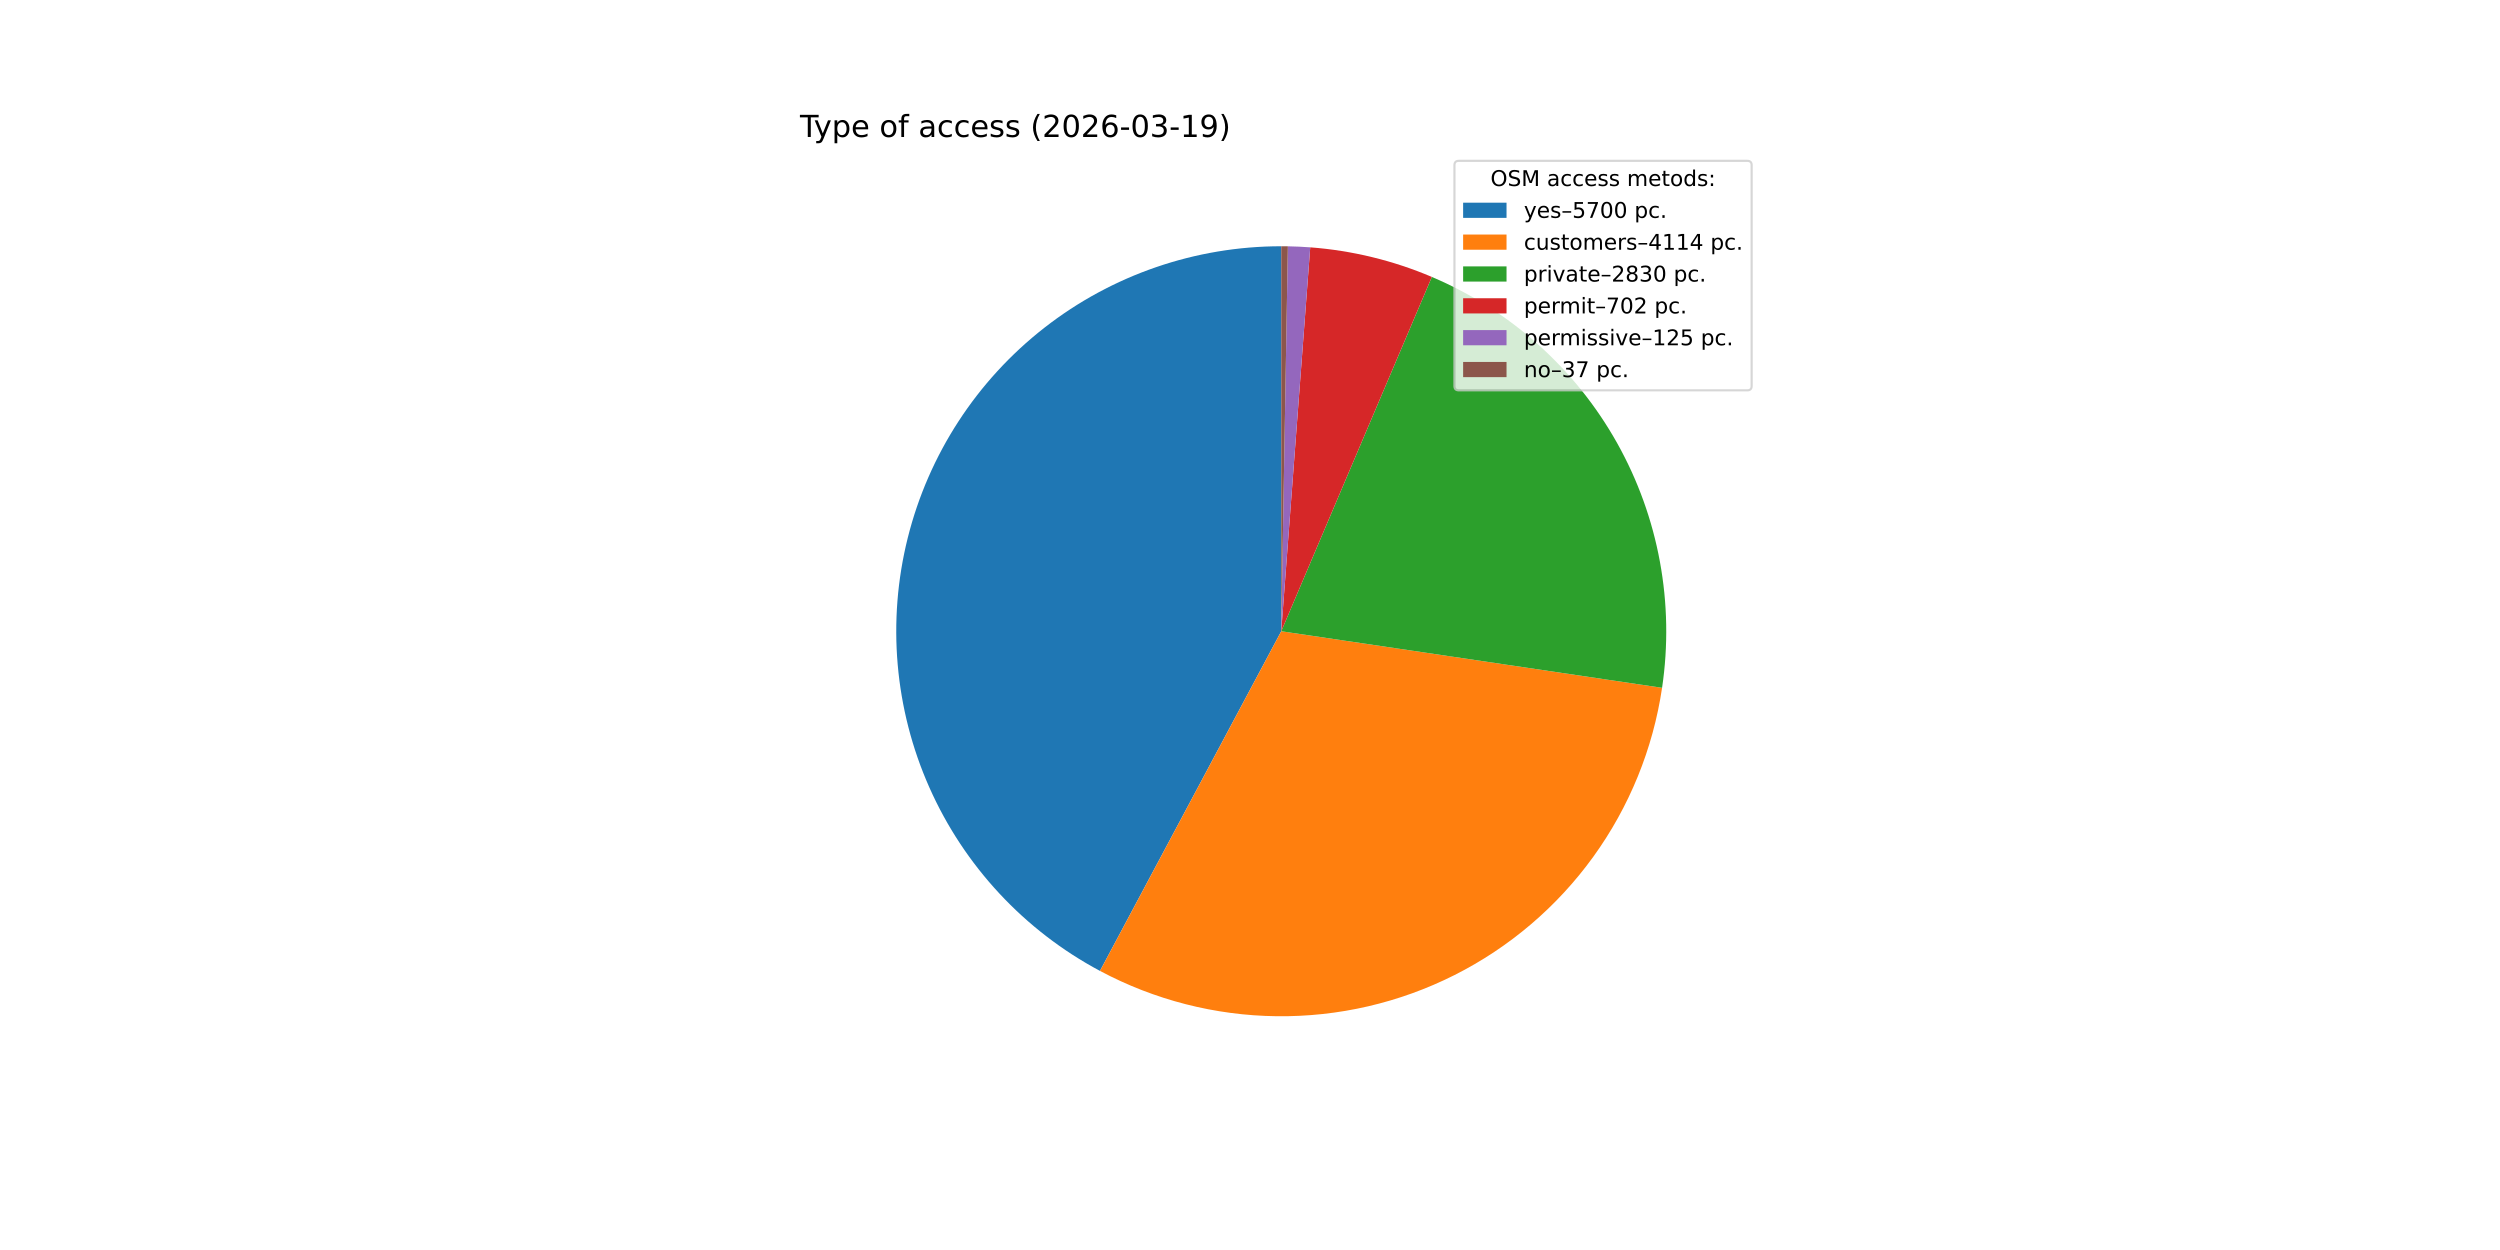
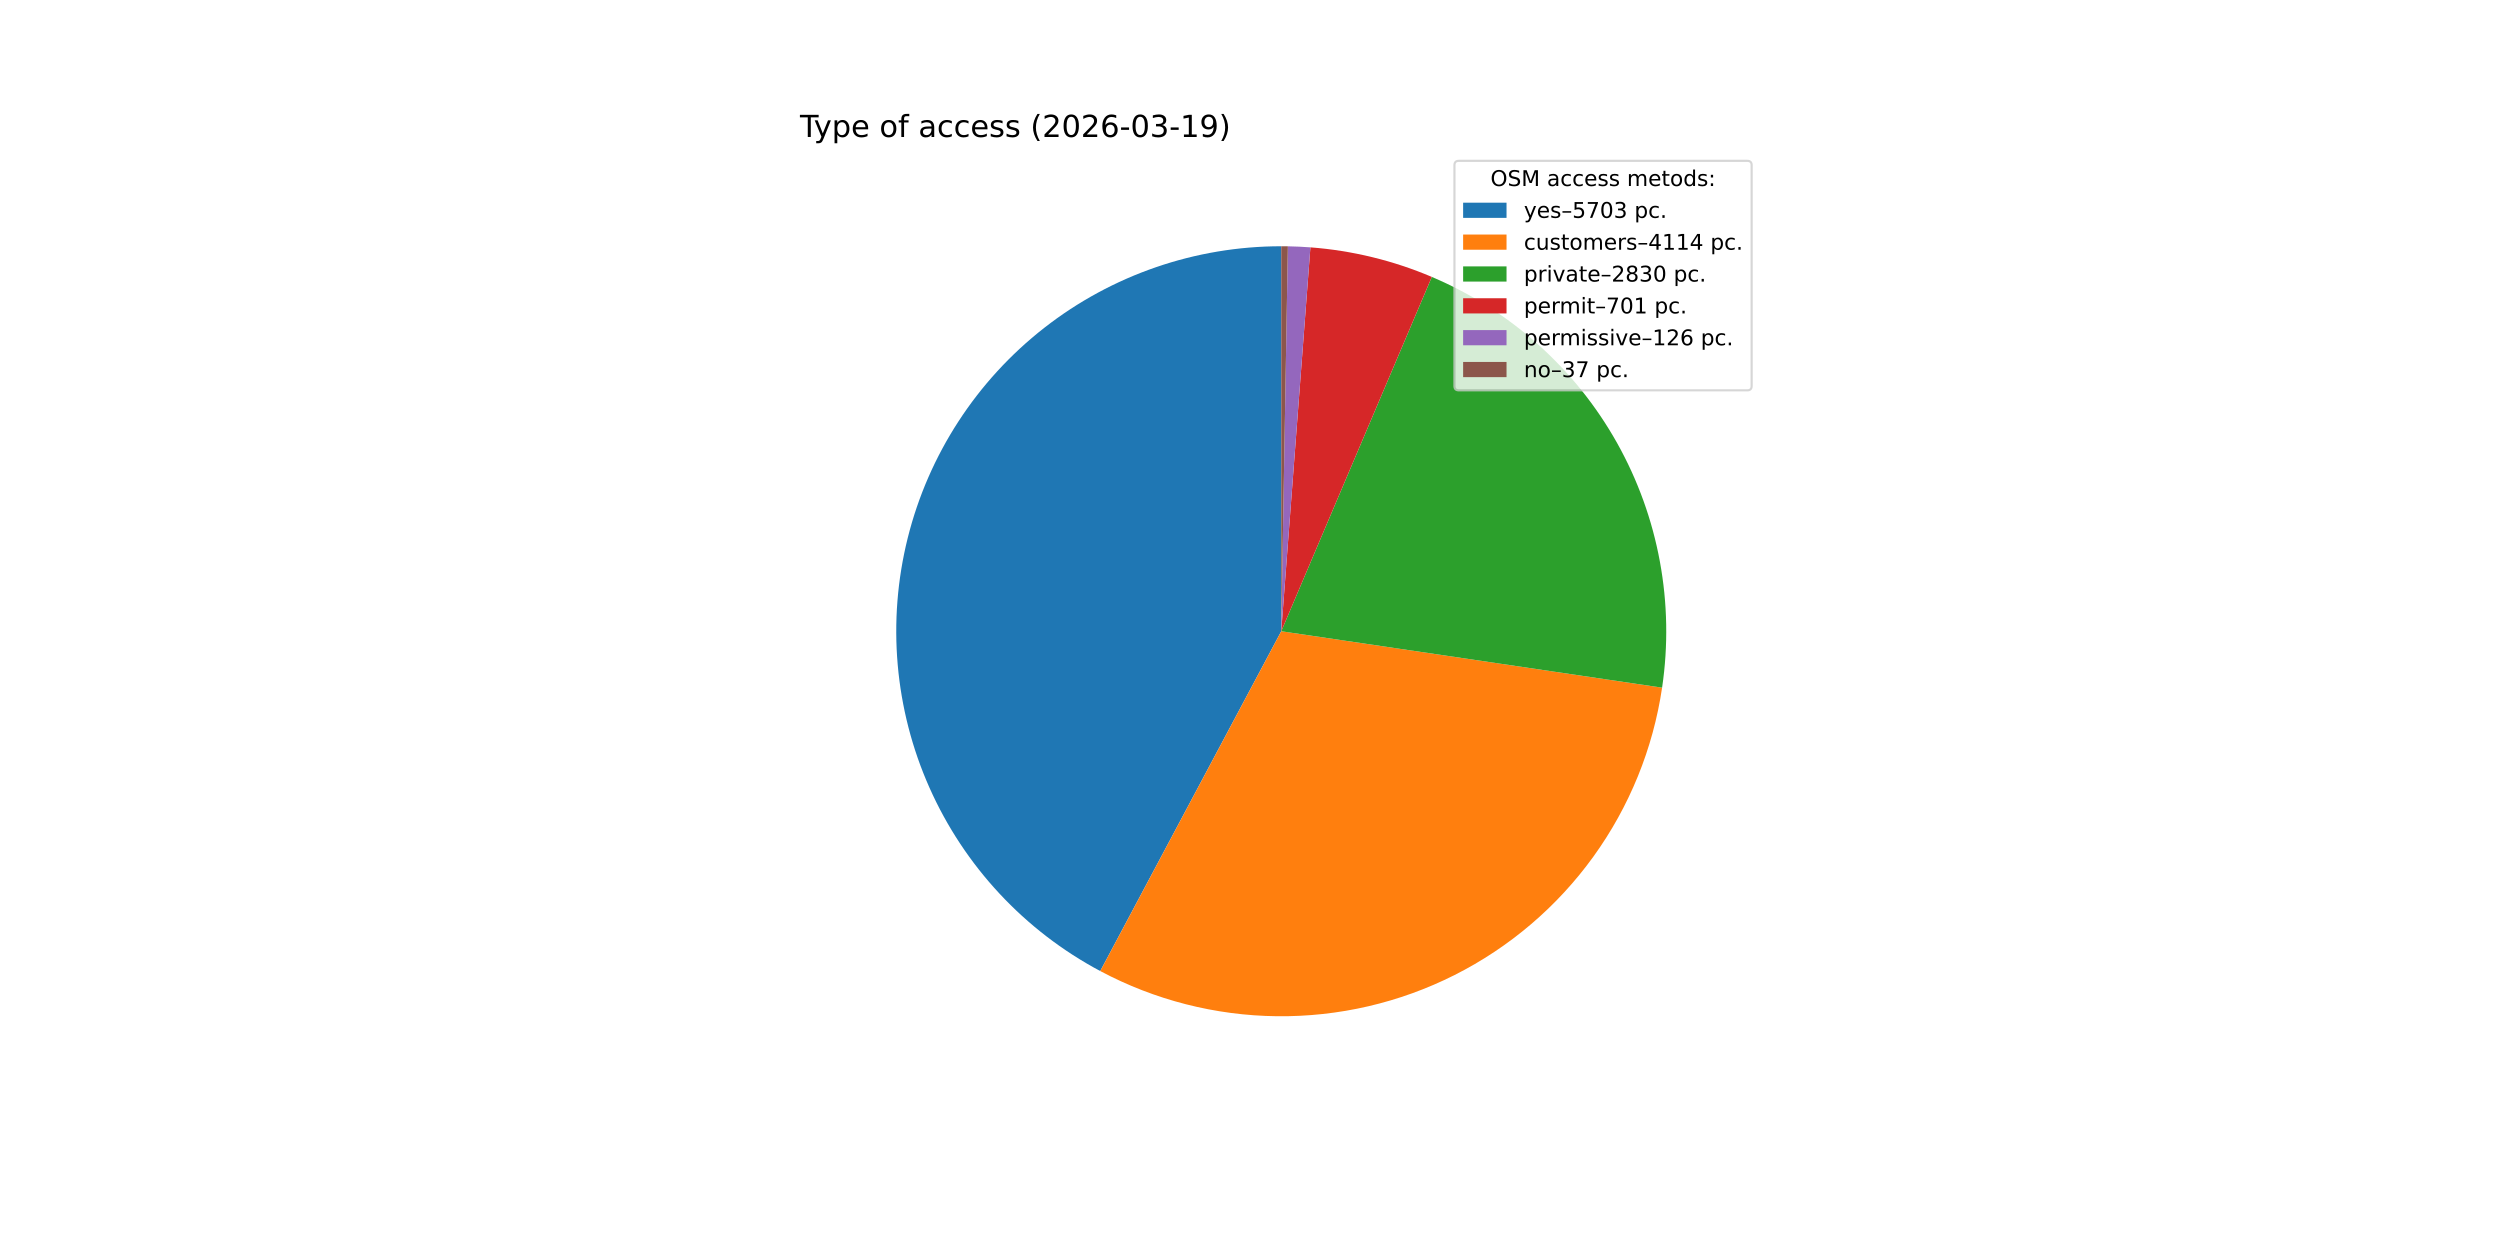
<svg xmlns="http://www.w3.org/2000/svg" xmlns:xlink="http://www.w3.org/1999/xlink" width="1152pt" height="576pt" viewBox="0 0 1152 576" version="1.1">
  <defs>
    <style type="text/css">*{stroke-linejoin: round; stroke-linecap: butt}</style>
  </defs>
  <g id="figure_1">
    <g id="patch_1">
      <path d="M 0 576  L 1152 576  L 1152 0  L 0 0  z " style="fill: #ffffff" />
    </g>
    <g id="axes_1">
      <g id="patch_2">
-         <path d="M 590.4 113.472  C 550.848 113.472 512.409 126.699 481.232 151.038  C 450.054 175.376 427.894 209.456 418.296 247.826  C 408.697 286.196 412.2 326.695 428.245 362.847  C 444.29 398.999 471.973 428.767 506.866 447.391  L 590.4 290.88  z " style="fill: #1f77b4" />
+         <path d="M 590.4 113.472  C 550.835 113.472 512.385 126.707 481.203 151.06  C 450.021 175.412 427.864 209.51 418.278 247.895  C 408.692 286.281 412.217 326.792 428.288 362.945  C 444.36 399.099 472.073 428.857 506.992 447.458  L 590.4 290.88  z " style="fill: #1f77b4" />
      </g>
      <g id="patch_3">
-         <path d="M 506.866 447.391  C 531.943 460.775 559.873 467.938 588.296 468.276  C 616.719 468.613 644.811 462.114 670.198 449.328  C 695.585 436.543 717.532 417.841 734.183 394.804  C 750.834 371.766 761.707 345.061 765.883 316.944  L 590.4 290.88  z " style="fill: #ff7f0e" />
+         <path d="M 506.992 447.458  C 532.074 460.819 560.003 467.96 588.42 468.277  C 616.837 468.594 644.918 462.079 670.292 449.281  C 695.666 436.483 717.597 417.774 734.233 394.734  C 750.869 371.693 761.728 344.989 765.893 316.877  L 590.4 290.88  z " style="fill: #ff7f0e" />
      </g>
      <g id="patch_4">
-         <path d="M 765.883 316.944  C 771.652 278.1 764.364 238.419 745.169 204.161  C 725.973 169.902 695.935 142.968 659.794 127.607  L 590.4 290.88  z " style="fill: #2ca02c" />
+         <path d="M 765.893 316.877  C 771.646 278.04 764.348 238.37 745.148 204.124  C 725.949 169.878 695.914 142.955 659.779 127.601  L 590.4 290.88  z " style="fill: #2ca02c" />
      </g>
      <g id="patch_5">
-         <path d="M 659.794 127.607  C 650.903 123.828 641.719 120.782 632.332 118.499  C 622.946 116.216 613.389 114.703 603.756 113.975  L 590.4 290.88  z " style="fill: #d62728" />
+         <path d="M 659.779 127.601  C 650.903 123.829 641.734 120.788 632.363 118.506  C 622.993 116.225 613.452 114.712 603.835 113.981  L 590.4 290.88  z " style="fill: #d62728" />
      </g>
      <g id="patch_6">
-         <path d="M 603.756 113.975  C 602.041 113.846 600.325 113.742 598.608 113.662  C 596.891 113.582 595.172 113.528 593.453 113.498  L 590.4 290.88  z " style="fill: #9467bd" />
+         <path d="M 603.835 113.981  C 602.107 113.85 600.378 113.744 598.647 113.664  C 596.916 113.583 595.185 113.528 593.452 113.498  L 590.4 290.88  z " style="fill: #9467bd" />
      </g>
      <g id="patch_7">
-         <path d="M 593.453 113.498  C 592.944 113.49 592.436 113.483 591.927 113.479  C 591.418 113.474 590.909 113.472 590.4 113.472  L 590.4 290.88  z " style="fill: #8c564b" />
+         <path d="M 593.452 113.498  C 592.944 113.49 592.435 113.483 591.926 113.479  C 591.418 113.474 590.909 113.472 590.4 113.472  L 590.4 290.88  z " style="fill: #8c564b" />
      </g>
      <g id="matplotlib.axis_1" />
      <g id="matplotlib.axis_2" />
      <g id="text_1">
        <g transform="translate(368.64 63.12) scale(0.14 -0.14)">
          <defs>
            <path id="DejaVuSans-54" d="M -19 4666  L 3928 4666  L 3928 4134  L 2272 4134  L 2272 0  L 1638 0  L 1638 4134  L -19 4134  L -19 4666  z " transform="scale(0.015625)" />
            <path id="DejaVuSans-79" d="M 2059 -325  Q 1816 -950 1584 -1140  Q 1353 -1331 966 -1331  L 506 -1331  L 506 -850  L 844 -850  Q 1081 -850 1212 -737  Q 1344 -625 1503 -206  L 1606 56  L 191 3500  L 800 3500  L 1894 763  L 2988 3500  L 3597 3500  L 2059 -325  z " transform="scale(0.015625)" />
            <path id="DejaVuSans-70" d="M 1159 525  L 1159 -1331  L 581 -1331  L 581 3500  L 1159 3500  L 1159 2969  Q 1341 3281 1617 3432  Q 1894 3584 2278 3584  Q 2916 3584 3314 3078  Q 3713 2572 3713 1747  Q 3713 922 3314 415  Q 2916 -91 2278 -91  Q 1894 -91 1617 61  Q 1341 213 1159 525  z M 3116 1747  Q 3116 2381 2855 2742  Q 2594 3103 2138 3103  Q 1681 3103 1420 2742  Q 1159 2381 1159 1747  Q 1159 1113 1420 752  Q 1681 391 2138 391  Q 2594 391 2855 752  Q 3116 1113 3116 1747  z " transform="scale(0.015625)" />
            <path id="DejaVuSans-65" d="M 3597 1894  L 3597 1613  L 953 1613  Q 991 1019 1311 708  Q 1631 397 2203 397  Q 2534 397 2845 478  Q 3156 559 3463 722  L 3463 178  Q 3153 47 2828 -22  Q 2503 -91 2169 -91  Q 1331 -91 842 396  Q 353 884 353 1716  Q 353 2575 817 3079  Q 1281 3584 2069 3584  Q 2775 3584 3186 3129  Q 3597 2675 3597 1894  z M 3022 2063  Q 3016 2534 2758 2815  Q 2500 3097 2075 3097  Q 1594 3097 1305 2825  Q 1016 2553 972 2059  L 3022 2063  z " transform="scale(0.015625)" />
            <path id="DejaVuSans-20" transform="scale(0.015625)" />
            <path id="DejaVuSans-6f" d="M 1959 3097  Q 1497 3097 1228 2736  Q 959 2375 959 1747  Q 959 1119 1226 758  Q 1494 397 1959 397  Q 2419 397 2687 759  Q 2956 1122 2956 1747  Q 2956 2369 2687 2733  Q 2419 3097 1959 3097  z M 1959 3584  Q 2709 3584 3137 3096  Q 3566 2609 3566 1747  Q 3566 888 3137 398  Q 2709 -91 1959 -91  Q 1206 -91 779 398  Q 353 888 353 1747  Q 353 2609 779 3096  Q 1206 3584 1959 3584  z " transform="scale(0.015625)" />
            <path id="DejaVuSans-66" d="M 2375 4863  L 2375 4384  L 1825 4384  Q 1516 4384 1395 4259  Q 1275 4134 1275 3809  L 1275 3500  L 2222 3500  L 2222 3053  L 1275 3053  L 1275 0  L 697 0  L 697 3053  L 147 3053  L 147 3500  L 697 3500  L 697 3744  Q 697 4328 969 4595  Q 1241 4863 1831 4863  L 2375 4863  z " transform="scale(0.015625)" />
            <path id="DejaVuSans-61" d="M 2194 1759  Q 1497 1759 1228 1600  Q 959 1441 959 1056  Q 959 750 1161 570  Q 1363 391 1709 391  Q 2188 391 2477 730  Q 2766 1069 2766 1631  L 2766 1759  L 2194 1759  z M 3341 1997  L 3341 0  L 2766 0  L 2766 531  Q 2569 213 2275 61  Q 1981 -91 1556 -91  Q 1019 -91 701 211  Q 384 513 384 1019  Q 384 1609 779 1909  Q 1175 2209 1959 2209  L 2766 2209  L 2766 2266  Q 2766 2663 2505 2880  Q 2244 3097 1772 3097  Q 1472 3097 1187 3025  Q 903 2953 641 2809  L 641 3341  Q 956 3463 1253 3523  Q 1550 3584 1831 3584  Q 2591 3584 2966 3190  Q 3341 2797 3341 1997  z " transform="scale(0.015625)" />
            <path id="DejaVuSans-63" d="M 3122 3366  L 3122 2828  Q 2878 2963 2633 3030  Q 2388 3097 2138 3097  Q 1578 3097 1268 2742  Q 959 2388 959 1747  Q 959 1106 1268 751  Q 1578 397 2138 397  Q 2388 397 2633 464  Q 2878 531 3122 666  L 3122 134  Q 2881 22 2623 -34  Q 2366 -91 2075 -91  Q 1284 -91 818 406  Q 353 903 353 1747  Q 353 2603 823 3093  Q 1294 3584 2113 3584  Q 2378 3584 2631 3529  Q 2884 3475 3122 3366  z " transform="scale(0.015625)" />
            <path id="DejaVuSans-73" d="M 2834 3397  L 2834 2853  Q 2591 2978 2328 3040  Q 2066 3103 1784 3103  Q 1356 3103 1142 2972  Q 928 2841 928 2578  Q 928 2378 1081 2264  Q 1234 2150 1697 2047  L 1894 2003  Q 2506 1872 2764 1633  Q 3022 1394 3022 966  Q 3022 478 2636 193  Q 2250 -91 1575 -91  Q 1294 -91 989 -36  Q 684 19 347 128  L 347 722  Q 666 556 975 473  Q 1284 391 1588 391  Q 1994 391 2212 530  Q 2431 669 2431 922  Q 2431 1156 2273 1281  Q 2116 1406 1581 1522  L 1381 1569  Q 847 1681 609 1914  Q 372 2147 372 2553  Q 372 3047 722 3315  Q 1072 3584 1716 3584  Q 2034 3584 2315 3537  Q 2597 3491 2834 3397  z " transform="scale(0.015625)" />
            <path id="DejaVuSans-28" d="M 1984 4856  Q 1566 4138 1362 3434  Q 1159 2731 1159 2009  Q 1159 1288 1364 580  Q 1569 -128 1984 -844  L 1484 -844  Q 1016 -109 783 600  Q 550 1309 550 2009  Q 550 2706 781 3412  Q 1013 4119 1484 4856  L 1984 4856  z " transform="scale(0.015625)" />
            <path id="DejaVuSans-32" d="M 1228 531  L 3431 531  L 3431 0  L 469 0  L 469 531  Q 828 903 1448 1529  Q 2069 2156 2228 2338  Q 2531 2678 2651 2914  Q 2772 3150 2772 3378  Q 2772 3750 2511 3984  Q 2250 4219 1831 4219  Q 1534 4219 1204 4116  Q 875 4013 500 3803  L 500 4441  Q 881 4594 1212 4672  Q 1544 4750 1819 4750  Q 2544 4750 2975 4387  Q 3406 4025 3406 3419  Q 3406 3131 3298 2873  Q 3191 2616 2906 2266  Q 2828 2175 2409 1742  Q 1991 1309 1228 531  z " transform="scale(0.015625)" />
            <path id="DejaVuSans-30" d="M 2034 4250  Q 1547 4250 1301 3770  Q 1056 3291 1056 2328  Q 1056 1369 1301 889  Q 1547 409 2034 409  Q 2525 409 2770 889  Q 3016 1369 3016 2328  Q 3016 3291 2770 3770  Q 2525 4250 2034 4250  z M 2034 4750  Q 2819 4750 3233 4129  Q 3647 3509 3647 2328  Q 3647 1150 3233 529  Q 2819 -91 2034 -91  Q 1250 -91 836 529  Q 422 1150 422 2328  Q 422 3509 836 4129  Q 1250 4750 2034 4750  z " transform="scale(0.015625)" />
            <path id="DejaVuSans-36" d="M 2113 2584  Q 1688 2584 1439 2293  Q 1191 2003 1191 1497  Q 1191 994 1439 701  Q 1688 409 2113 409  Q 2538 409 2786 701  Q 3034 994 3034 1497  Q 3034 2003 2786 2293  Q 2538 2584 2113 2584  z M 3366 4563  L 3366 3988  Q 3128 4100 2886 4159  Q 2644 4219 2406 4219  Q 1781 4219 1451 3797  Q 1122 3375 1075 2522  Q 1259 2794 1537 2939  Q 1816 3084 2150 3084  Q 2853 3084 3261 2657  Q 3669 2231 3669 1497  Q 3669 778 3244 343  Q 2819 -91 2113 -91  Q 1303 -91 875 529  Q 447 1150 447 2328  Q 447 3434 972 4092  Q 1497 4750 2381 4750  Q 2619 4750 2861 4703  Q 3103 4656 3366 4563  z " transform="scale(0.015625)" />
            <path id="DejaVuSans-2d" d="M 313 2009  L 1997 2009  L 1997 1497  L 313 1497  L 313 2009  z " transform="scale(0.015625)" />
            <path id="DejaVuSans-33" d="M 2597 2516  Q 3050 2419 3304 2112  Q 3559 1806 3559 1356  Q 3559 666 3084 287  Q 2609 -91 1734 -91  Q 1441 -91 1130 -33  Q 819 25 488 141  L 488 750  Q 750 597 1062 519  Q 1375 441 1716 441  Q 2309 441 2620 675  Q 2931 909 2931 1356  Q 2931 1769 2642 2001  Q 2353 2234 1838 2234  L 1294 2234  L 1294 2753  L 1863 2753  Q 2328 2753 2575 2939  Q 2822 3125 2822 3475  Q 2822 3834 2567 4026  Q 2313 4219 1838 4219  Q 1578 4219 1281 4162  Q 984 4106 628 3988  L 628 4550  Q 988 4650 1302 4700  Q 1616 4750 1894 4750  Q 2613 4750 3031 4423  Q 3450 4097 3450 3541  Q 3450 3153 3228 2886  Q 3006 2619 2597 2516  z " transform="scale(0.015625)" />
            <path id="DejaVuSans-31" d="M 794 531  L 1825 531  L 1825 4091  L 703 3866  L 703 4441  L 1819 4666  L 2450 4666  L 2450 531  L 3481 531  L 3481 0  L 794 0  L 794 531  z " transform="scale(0.015625)" />
            <path id="DejaVuSans-39" d="M 703 97  L 703 672  Q 941 559 1184 500  Q 1428 441 1663 441  Q 2288 441 2617 861  Q 2947 1281 2994 2138  Q 2813 1869 2534 1725  Q 2256 1581 1919 1581  Q 1219 1581 811 2004  Q 403 2428 403 3163  Q 403 3881 828 4315  Q 1253 4750 1959 4750  Q 2769 4750 3195 4129  Q 3622 3509 3622 2328  Q 3622 1225 3098 567  Q 2575 -91 1691 -91  Q 1453 -91 1209 -44  Q 966 3 703 97  z M 1959 2075  Q 2384 2075 2632 2365  Q 2881 2656 2881 3163  Q 2881 3666 2632 3958  Q 2384 4250 1959 4250  Q 1534 4250 1286 3958  Q 1038 3666 1038 3163  Q 1038 2656 1286 2365  Q 1534 2075 1959 2075  z " transform="scale(0.015625)" />
            <path id="DejaVuSans-29" d="M 513 4856  L 1013 4856  Q 1481 4119 1714 3412  Q 1947 2706 1947 2009  Q 1947 1309 1714 600  Q 1481 -109 1013 -844  L 513 -844  Q 928 -128 1133 580  Q 1338 1288 1338 2009  Q 1338 2731 1133 3434  Q 928 4138 513 4856  z " transform="scale(0.015625)" />
          </defs>
          <use xlink:href="#DejaVuSans-54" />
          <use xlink:href="#DejaVuSans-79" x="45.459" />
          <use xlink:href="#DejaVuSans-70" x="104.639" />
          <use xlink:href="#DejaVuSans-65" x="168.115" />
          <use xlink:href="#DejaVuSans-20" x="229.639" />
          <use xlink:href="#DejaVuSans-6f" x="261.426" />
          <use xlink:href="#DejaVuSans-66" x="322.607" />
          <use xlink:href="#DejaVuSans-20" x="357.812" />
          <use xlink:href="#DejaVuSans-61" x="389.6" />
          <use xlink:href="#DejaVuSans-63" x="450.879" />
          <use xlink:href="#DejaVuSans-63" x="505.859" />
          <use xlink:href="#DejaVuSans-65" x="560.84" />
          <use xlink:href="#DejaVuSans-73" x="622.363" />
          <use xlink:href="#DejaVuSans-73" x="674.463" />
          <use xlink:href="#DejaVuSans-20" x="726.562" />
          <use xlink:href="#DejaVuSans-28" x="758.35" />
          <use xlink:href="#DejaVuSans-32" x="797.363" />
          <use xlink:href="#DejaVuSans-30" x="860.986" />
          <use xlink:href="#DejaVuSans-32" x="924.609" />
          <use xlink:href="#DejaVuSans-36" x="988.232" />
          <use xlink:href="#DejaVuSans-2d" x="1051.855" />
          <use xlink:href="#DejaVuSans-30" x="1087.939" />
          <use xlink:href="#DejaVuSans-33" x="1151.562" />
          <use xlink:href="#DejaVuSans-2d" x="1215.186" />
          <use xlink:href="#DejaVuSans-31" x="1251.27" />
          <use xlink:href="#DejaVuSans-39" x="1314.893" />
          <use xlink:href="#DejaVuSans-29" x="1378.516" />
        </g>
      </g>
      <g id="legend_1">
        <g id="patch_8">
          <path d="M 672.208 179.867  L 805.16 179.867  Q 807.16 179.867 807.16 177.867  L 807.16 76.12  Q 807.16 74.12 805.16 74.12  L 672.208 74.12  Q 670.208 74.12 670.208 76.12  L 670.208 177.867  Q 670.208 179.867 672.208 179.867  z " style="fill: #ffffff; opacity: 0.8; stroke: #cccccc; stroke-linejoin: miter" />
        </g>
        <g id="text_2">
          <g transform="translate(686.8038 85.71844) scale(0.1 -0.1)">
            <defs>
              <path id="DejaVuSans-4f" d="M 2522 4238  Q 1834 4238 1429 3725  Q 1025 3213 1025 2328  Q 1025 1447 1429 934  Q 1834 422 2522 422  Q 3209 422 3611 934  Q 4013 1447 4013 2328  Q 4013 3213 3611 3725  Q 3209 4238 2522 4238  z M 2522 4750  Q 3503 4750 4090 4092  Q 4678 3434 4678 2328  Q 4678 1225 4090 567  Q 3503 -91 2522 -91  Q 1538 -91 948 565  Q 359 1222 359 2328  Q 359 3434 948 4092  Q 1538 4750 2522 4750  z " transform="scale(0.015625)" />
              <path id="DejaVuSans-53" d="M 3425 4513  L 3425 3897  Q 3066 4069 2747 4153  Q 2428 4238 2131 4238  Q 1616 4238 1336 4038  Q 1056 3838 1056 3469  Q 1056 3159 1242 3001  Q 1428 2844 1947 2747  L 2328 2669  Q 3034 2534 3370 2195  Q 3706 1856 3706 1288  Q 3706 609 3251 259  Q 2797 -91 1919 -91  Q 1588 -91 1214 -16  Q 841 59 441 206  L 441 856  Q 825 641 1194 531  Q 1563 422 1919 422  Q 2459 422 2753 634  Q 3047 847 3047 1241  Q 3047 1584 2836 1778  Q 2625 1972 2144 2069  L 1759 2144  Q 1053 2284 737 2584  Q 422 2884 422 3419  Q 422 4038 858 4394  Q 1294 4750 2059 4750  Q 2388 4750 2728 4690  Q 3069 4631 3425 4513  z " transform="scale(0.015625)" />
              <path id="DejaVuSans-4d" d="M 628 4666  L 1569 4666  L 2759 1491  L 3956 4666  L 4897 4666  L 4897 0  L 4281 0  L 4281 4097  L 3078 897  L 2444 897  L 1241 4097  L 1241 0  L 628 0  L 628 4666  z " transform="scale(0.015625)" />
              <path id="DejaVuSans-6d" d="M 3328 2828  Q 3544 3216 3844 3400  Q 4144 3584 4550 3584  Q 5097 3584 5394 3201  Q 5691 2819 5691 2113  L 5691 0  L 5113 0  L 5113 2094  Q 5113 2597 4934 2840  Q 4756 3084 4391 3084  Q 3944 3084 3684 2787  Q 3425 2491 3425 1978  L 3425 0  L 2847 0  L 2847 2094  Q 2847 2600 2669 2842  Q 2491 3084 2119 3084  Q 1678 3084 1418 2786  Q 1159 2488 1159 1978  L 1159 0  L 581 0  L 581 3500  L 1159 3500  L 1159 2956  Q 1356 3278 1631 3431  Q 1906 3584 2284 3584  Q 2666 3584 2933 3390  Q 3200 3197 3328 2828  z " transform="scale(0.015625)" />
              <path id="DejaVuSans-74" d="M 1172 4494  L 1172 3500  L 2356 3500  L 2356 3053  L 1172 3053  L 1172 1153  Q 1172 725 1289 603  Q 1406 481 1766 481  L 2356 481  L 2356 0  L 1766 0  Q 1100 0 847 248  Q 594 497 594 1153  L 594 3053  L 172 3053  L 172 3500  L 594 3500  L 594 4494  L 1172 4494  z " transform="scale(0.015625)" />
              <path id="DejaVuSans-64" d="M 2906 2969  L 2906 4863  L 3481 4863  L 3481 0  L 2906 0  L 2906 525  Q 2725 213 2448 61  Q 2172 -91 1784 -91  Q 1150 -91 751 415  Q 353 922 353 1747  Q 353 2572 751 3078  Q 1150 3584 1784 3584  Q 2172 3584 2448 3432  Q 2725 3281 2906 2969  z M 947 1747  Q 947 1113 1208 752  Q 1469 391 1925 391  Q 2381 391 2643 752  Q 2906 1113 2906 1747  Q 2906 2381 2643 2742  Q 2381 3103 1925 3103  Q 1469 3103 1208 2742  Q 947 2381 947 1747  z " transform="scale(0.015625)" />
              <path id="DejaVuSans-3a" d="M 750 794  L 1409 794  L 1409 0  L 750 0  L 750 794  z M 750 3309  L 1409 3309  L 1409 2516  L 750 2516  L 750 3309  z " transform="scale(0.015625)" />
            </defs>
            <use xlink:href="#DejaVuSans-4f" />
            <use xlink:href="#DejaVuSans-53" x="78.711" />
            <use xlink:href="#DejaVuSans-4d" x="142.188" />
            <use xlink:href="#DejaVuSans-20" x="228.467" />
            <use xlink:href="#DejaVuSans-61" x="260.254" />
            <use xlink:href="#DejaVuSans-63" x="321.533" />
            <use xlink:href="#DejaVuSans-63" x="376.514" />
            <use xlink:href="#DejaVuSans-65" x="431.494" />
            <use xlink:href="#DejaVuSans-73" x="493.018" />
            <use xlink:href="#DejaVuSans-73" x="545.117" />
            <use xlink:href="#DejaVuSans-20" x="597.217" />
            <use xlink:href="#DejaVuSans-6d" x="629.004" />
            <use xlink:href="#DejaVuSans-65" x="726.416" />
            <use xlink:href="#DejaVuSans-74" x="787.939" />
            <use xlink:href="#DejaVuSans-6f" x="827.148" />
            <use xlink:href="#DejaVuSans-64" x="888.33" />
            <use xlink:href="#DejaVuSans-73" x="951.807" />
            <use xlink:href="#DejaVuSans-3a" x="1003.906" />
          </g>
        </g>
        <g id="patch_9">
          <path d="M 674.208 100.397  L 694.208 100.397  L 694.208 93.397  L 674.208 93.397  z " style="fill: #1f77b4" />
        </g>
        <g id="text_3">
          <g transform="translate(702.2084 100.3966) scale(0.1 -0.1)">
            <defs>
              <path id="DejaVuSans-2013" d="M 313 1978  L 2888 1978  L 2888 1528  L 313 1528  L 313 1978  z " transform="scale(0.015625)" />
              <path id="DejaVuSans-35" d="M 691 4666  L 3169 4666  L 3169 4134  L 1269 4134  L 1269 2991  Q 1406 3038 1543 3061  Q 1681 3084 1819 3084  Q 2600 3084 3056 2656  Q 3513 2228 3513 1497  Q 3513 744 3044 326  Q 2575 -91 1722 -91  Q 1428 -91 1123 -41  Q 819 9 494 109  L 494 744  Q 775 591 1075 516  Q 1375 441 1709 441  Q 2250 441 2565 725  Q 2881 1009 2881 1497  Q 2881 1984 2565 2268  Q 2250 2553 1709 2553  Q 1456 2553 1204 2497  Q 953 2441 691 2322  L 691 4666  z " transform="scale(0.015625)" />
              <path id="DejaVuSans-37" d="M 525 4666  L 3525 4666  L 3525 4397  L 1831 0  L 1172 0  L 2766 4134  L 525 4134  L 525 4666  z " transform="scale(0.015625)" />
              <path id="DejaVuSans-2e" d="M 684 794  L 1344 794  L 1344 0  L 684 0  L 684 794  z " transform="scale(0.015625)" />
            </defs>
            <use xlink:href="#DejaVuSans-79" />
            <use xlink:href="#DejaVuSans-65" x="59.18" />
            <use xlink:href="#DejaVuSans-73" x="120.703" />
            <use xlink:href="#DejaVuSans-2013" x="172.803" />
            <use xlink:href="#DejaVuSans-35" x="222.803" />
            <use xlink:href="#DejaVuSans-37" x="286.426" />
            <use xlink:href="#DejaVuSans-30" x="350.049" />
-             <use xlink:href="#DejaVuSans-30" x="413.672" />
+             <use xlink:href="#DejaVuSans-33" x="413.672" />
            <use xlink:href="#DejaVuSans-20" x="477.295" />
            <use xlink:href="#DejaVuSans-70" x="509.082" />
            <use xlink:href="#DejaVuSans-63" x="572.559" />
            <use xlink:href="#DejaVuSans-2e" x="627.539" />
          </g>
        </g>
        <g id="patch_10">
          <path d="M 674.208 115.075  L 694.208 115.075  L 694.208 108.075  L 674.208 108.075  z " style="fill: #ff7f0e" />
        </g>
        <g id="text_4">
          <g transform="translate(702.2084 115.0747) scale(0.1 -0.1)">
            <defs>
              <path id="DejaVuSans-75" d="M 544 1381  L 544 3500  L 1119 3500  L 1119 1403  Q 1119 906 1312 657  Q 1506 409 1894 409  Q 2359 409 2629 706  Q 2900 1003 2900 1516  L 2900 3500  L 3475 3500  L 3475 0  L 2900 0  L 2900 538  Q 2691 219 2414 64  Q 2138 -91 1772 -91  Q 1169 -91 856 284  Q 544 659 544 1381  z M 1991 3584  L 1991 3584  z " transform="scale(0.015625)" />
              <path id="DejaVuSans-72" d="M 2631 2963  Q 2534 3019 2420 3045  Q 2306 3072 2169 3072  Q 1681 3072 1420 2755  Q 1159 2438 1159 1844  L 1159 0  L 581 0  L 581 3500  L 1159 3500  L 1159 2956  Q 1341 3275 1631 3429  Q 1922 3584 2338 3584  Q 2397 3584 2469 3576  Q 2541 3569 2628 3553  L 2631 2963  z " transform="scale(0.015625)" />
              <path id="DejaVuSans-34" d="M 2419 4116  L 825 1625  L 2419 1625  L 2419 4116  z M 2253 4666  L 3047 4666  L 3047 1625  L 3713 1625  L 3713 1100  L 3047 1100  L 3047 0  L 2419 0  L 2419 1100  L 313 1100  L 313 1709  L 2253 4666  z " transform="scale(0.015625)" />
            </defs>
            <use xlink:href="#DejaVuSans-63" />
            <use xlink:href="#DejaVuSans-75" x="54.98" />
            <use xlink:href="#DejaVuSans-73" x="118.359" />
            <use xlink:href="#DejaVuSans-74" x="170.459" />
            <use xlink:href="#DejaVuSans-6f" x="209.668" />
            <use xlink:href="#DejaVuSans-6d" x="270.85" />
            <use xlink:href="#DejaVuSans-65" x="368.262" />
            <use xlink:href="#DejaVuSans-72" x="429.785" />
            <use xlink:href="#DejaVuSans-73" x="470.898" />
            <use xlink:href="#DejaVuSans-2013" x="522.998" />
            <use xlink:href="#DejaVuSans-34" x="572.998" />
            <use xlink:href="#DejaVuSans-31" x="636.621" />
            <use xlink:href="#DejaVuSans-31" x="700.244" />
            <use xlink:href="#DejaVuSans-34" x="763.867" />
            <use xlink:href="#DejaVuSans-20" x="827.49" />
            <use xlink:href="#DejaVuSans-70" x="859.277" />
            <use xlink:href="#DejaVuSans-63" x="922.754" />
            <use xlink:href="#DejaVuSans-2e" x="977.734" />
          </g>
        </g>
        <g id="patch_11">
          <path d="M 674.208 129.753  L 694.208 129.753  L 694.208 122.753  L 674.208 122.753  z " style="fill: #2ca02c" />
        </g>
        <g id="text_5">
          <g transform="translate(702.2084 129.7528) scale(0.1 -0.1)">
            <defs>
              <path id="DejaVuSans-69" d="M 603 3500  L 1178 3500  L 1178 0  L 603 0  L 603 3500  z M 603 4863  L 1178 4863  L 1178 4134  L 603 4134  L 603 4863  z " transform="scale(0.015625)" />
              <path id="DejaVuSans-76" d="M 191 3500  L 800 3500  L 1894 563  L 2988 3500  L 3597 3500  L 2284 0  L 1503 0  L 191 3500  z " transform="scale(0.015625)" />
              <path id="DejaVuSans-38" d="M 2034 2216  Q 1584 2216 1326 1975  Q 1069 1734 1069 1313  Q 1069 891 1326 650  Q 1584 409 2034 409  Q 2484 409 2743 651  Q 3003 894 3003 1313  Q 3003 1734 2745 1975  Q 2488 2216 2034 2216  z M 1403 2484  Q 997 2584 770 2862  Q 544 3141 544 3541  Q 544 4100 942 4425  Q 1341 4750 2034 4750  Q 2731 4750 3128 4425  Q 3525 4100 3525 3541  Q 3525 3141 3298 2862  Q 3072 2584 2669 2484  Q 3125 2378 3379 2068  Q 3634 1759 3634 1313  Q 3634 634 3220 271  Q 2806 -91 2034 -91  Q 1263 -91 848 271  Q 434 634 434 1313  Q 434 1759 690 2068  Q 947 2378 1403 2484  z M 1172 3481  Q 1172 3119 1398 2916  Q 1625 2713 2034 2713  Q 2441 2713 2670 2916  Q 2900 3119 2900 3481  Q 2900 3844 2670 4047  Q 2441 4250 2034 4250  Q 1625 4250 1398 4047  Q 1172 3844 1172 3481  z " transform="scale(0.015625)" />
            </defs>
            <use xlink:href="#DejaVuSans-70" />
            <use xlink:href="#DejaVuSans-72" x="63.477" />
            <use xlink:href="#DejaVuSans-69" x="104.59" />
            <use xlink:href="#DejaVuSans-76" x="132.373" />
            <use xlink:href="#DejaVuSans-61" x="191.553" />
            <use xlink:href="#DejaVuSans-74" x="252.832" />
            <use xlink:href="#DejaVuSans-65" x="292.041" />
            <use xlink:href="#DejaVuSans-2013" x="353.564" />
            <use xlink:href="#DejaVuSans-32" x="403.564" />
            <use xlink:href="#DejaVuSans-38" x="467.188" />
            <use xlink:href="#DejaVuSans-33" x="530.811" />
            <use xlink:href="#DejaVuSans-30" x="594.434" />
            <use xlink:href="#DejaVuSans-20" x="658.057" />
            <use xlink:href="#DejaVuSans-70" x="689.844" />
            <use xlink:href="#DejaVuSans-63" x="753.32" />
            <use xlink:href="#DejaVuSans-2e" x="808.301" />
          </g>
        </g>
        <g id="patch_12">
          <path d="M 674.208 144.431  L 694.208 144.431  L 694.208 137.431  L 674.208 137.431  z " style="fill: #d62728" />
        </g>
        <g id="text_6">
          <g transform="translate(702.2084 144.4309) scale(0.1 -0.1)">
            <use xlink:href="#DejaVuSans-70" />
            <use xlink:href="#DejaVuSans-65" x="63.477" />
            <use xlink:href="#DejaVuSans-72" x="125" />
            <use xlink:href="#DejaVuSans-6d" x="164.363" />
            <use xlink:href="#DejaVuSans-69" x="261.775" />
            <use xlink:href="#DejaVuSans-74" x="289.559" />
            <use xlink:href="#DejaVuSans-2013" x="328.768" />
            <use xlink:href="#DejaVuSans-37" x="378.768" />
            <use xlink:href="#DejaVuSans-30" x="442.391" />
-             <use xlink:href="#DejaVuSans-32" x="506.014" />
+             <use xlink:href="#DejaVuSans-31" x="506.014" />
            <use xlink:href="#DejaVuSans-20" x="569.637" />
            <use xlink:href="#DejaVuSans-70" x="601.424" />
            <use xlink:href="#DejaVuSans-63" x="664.9" />
            <use xlink:href="#DejaVuSans-2e" x="719.881" />
          </g>
        </g>
        <g id="patch_13">
          <path d="M 674.208 159.109  L 694.208 159.109  L 694.208 152.109  L 674.208 152.109  z " style="fill: #9467bd" />
        </g>
        <g id="text_7">
          <g transform="translate(702.2084 159.1091) scale(0.1 -0.1)">
            <use xlink:href="#DejaVuSans-70" />
            <use xlink:href="#DejaVuSans-65" x="63.477" />
            <use xlink:href="#DejaVuSans-72" x="125" />
            <use xlink:href="#DejaVuSans-6d" x="164.363" />
            <use xlink:href="#DejaVuSans-69" x="261.775" />
            <use xlink:href="#DejaVuSans-73" x="289.559" />
            <use xlink:href="#DejaVuSans-73" x="341.658" />
            <use xlink:href="#DejaVuSans-69" x="393.758" />
            <use xlink:href="#DejaVuSans-76" x="421.541" />
            <use xlink:href="#DejaVuSans-65" x="480.721" />
            <use xlink:href="#DejaVuSans-2013" x="542.244" />
            <use xlink:href="#DejaVuSans-31" x="592.244" />
            <use xlink:href="#DejaVuSans-32" x="655.867" />
-             <use xlink:href="#DejaVuSans-35" x="719.49" />
+             <use xlink:href="#DejaVuSans-36" x="719.49" />
            <use xlink:href="#DejaVuSans-20" x="783.113" />
            <use xlink:href="#DejaVuSans-70" x="814.9" />
            <use xlink:href="#DejaVuSans-63" x="878.377" />
            <use xlink:href="#DejaVuSans-2e" x="933.357" />
          </g>
        </g>
        <g id="patch_14">
          <path d="M 674.208 173.787  L 694.208 173.787  L 694.208 166.787  L 674.208 166.787  z " style="fill: #8c564b" />
        </g>
        <g id="text_8">
          <g transform="translate(702.2084 173.7872) scale(0.1 -0.1)">
            <defs>
              <path id="DejaVuSans-6e" d="M 3513 2113  L 3513 0  L 2938 0  L 2938 2094  Q 2938 2591 2744 2837  Q 2550 3084 2163 3084  Q 1697 3084 1428 2787  Q 1159 2491 1159 1978  L 1159 0  L 581 0  L 581 3500  L 1159 3500  L 1159 2956  Q 1366 3272 1645 3428  Q 1925 3584 2291 3584  Q 2894 3584 3203 3211  Q 3513 2838 3513 2113  z " transform="scale(0.015625)" />
            </defs>
            <use xlink:href="#DejaVuSans-6e" />
            <use xlink:href="#DejaVuSans-6f" x="63.379" />
            <use xlink:href="#DejaVuSans-2013" x="124.561" />
            <use xlink:href="#DejaVuSans-33" x="174.561" />
            <use xlink:href="#DejaVuSans-37" x="238.184" />
            <use xlink:href="#DejaVuSans-20" x="301.807" />
            <use xlink:href="#DejaVuSans-70" x="333.594" />
            <use xlink:href="#DejaVuSans-63" x="397.07" />
            <use xlink:href="#DejaVuSans-2e" x="452.051" />
          </g>
        </g>
      </g>
    </g>
  </g>
</svg>
